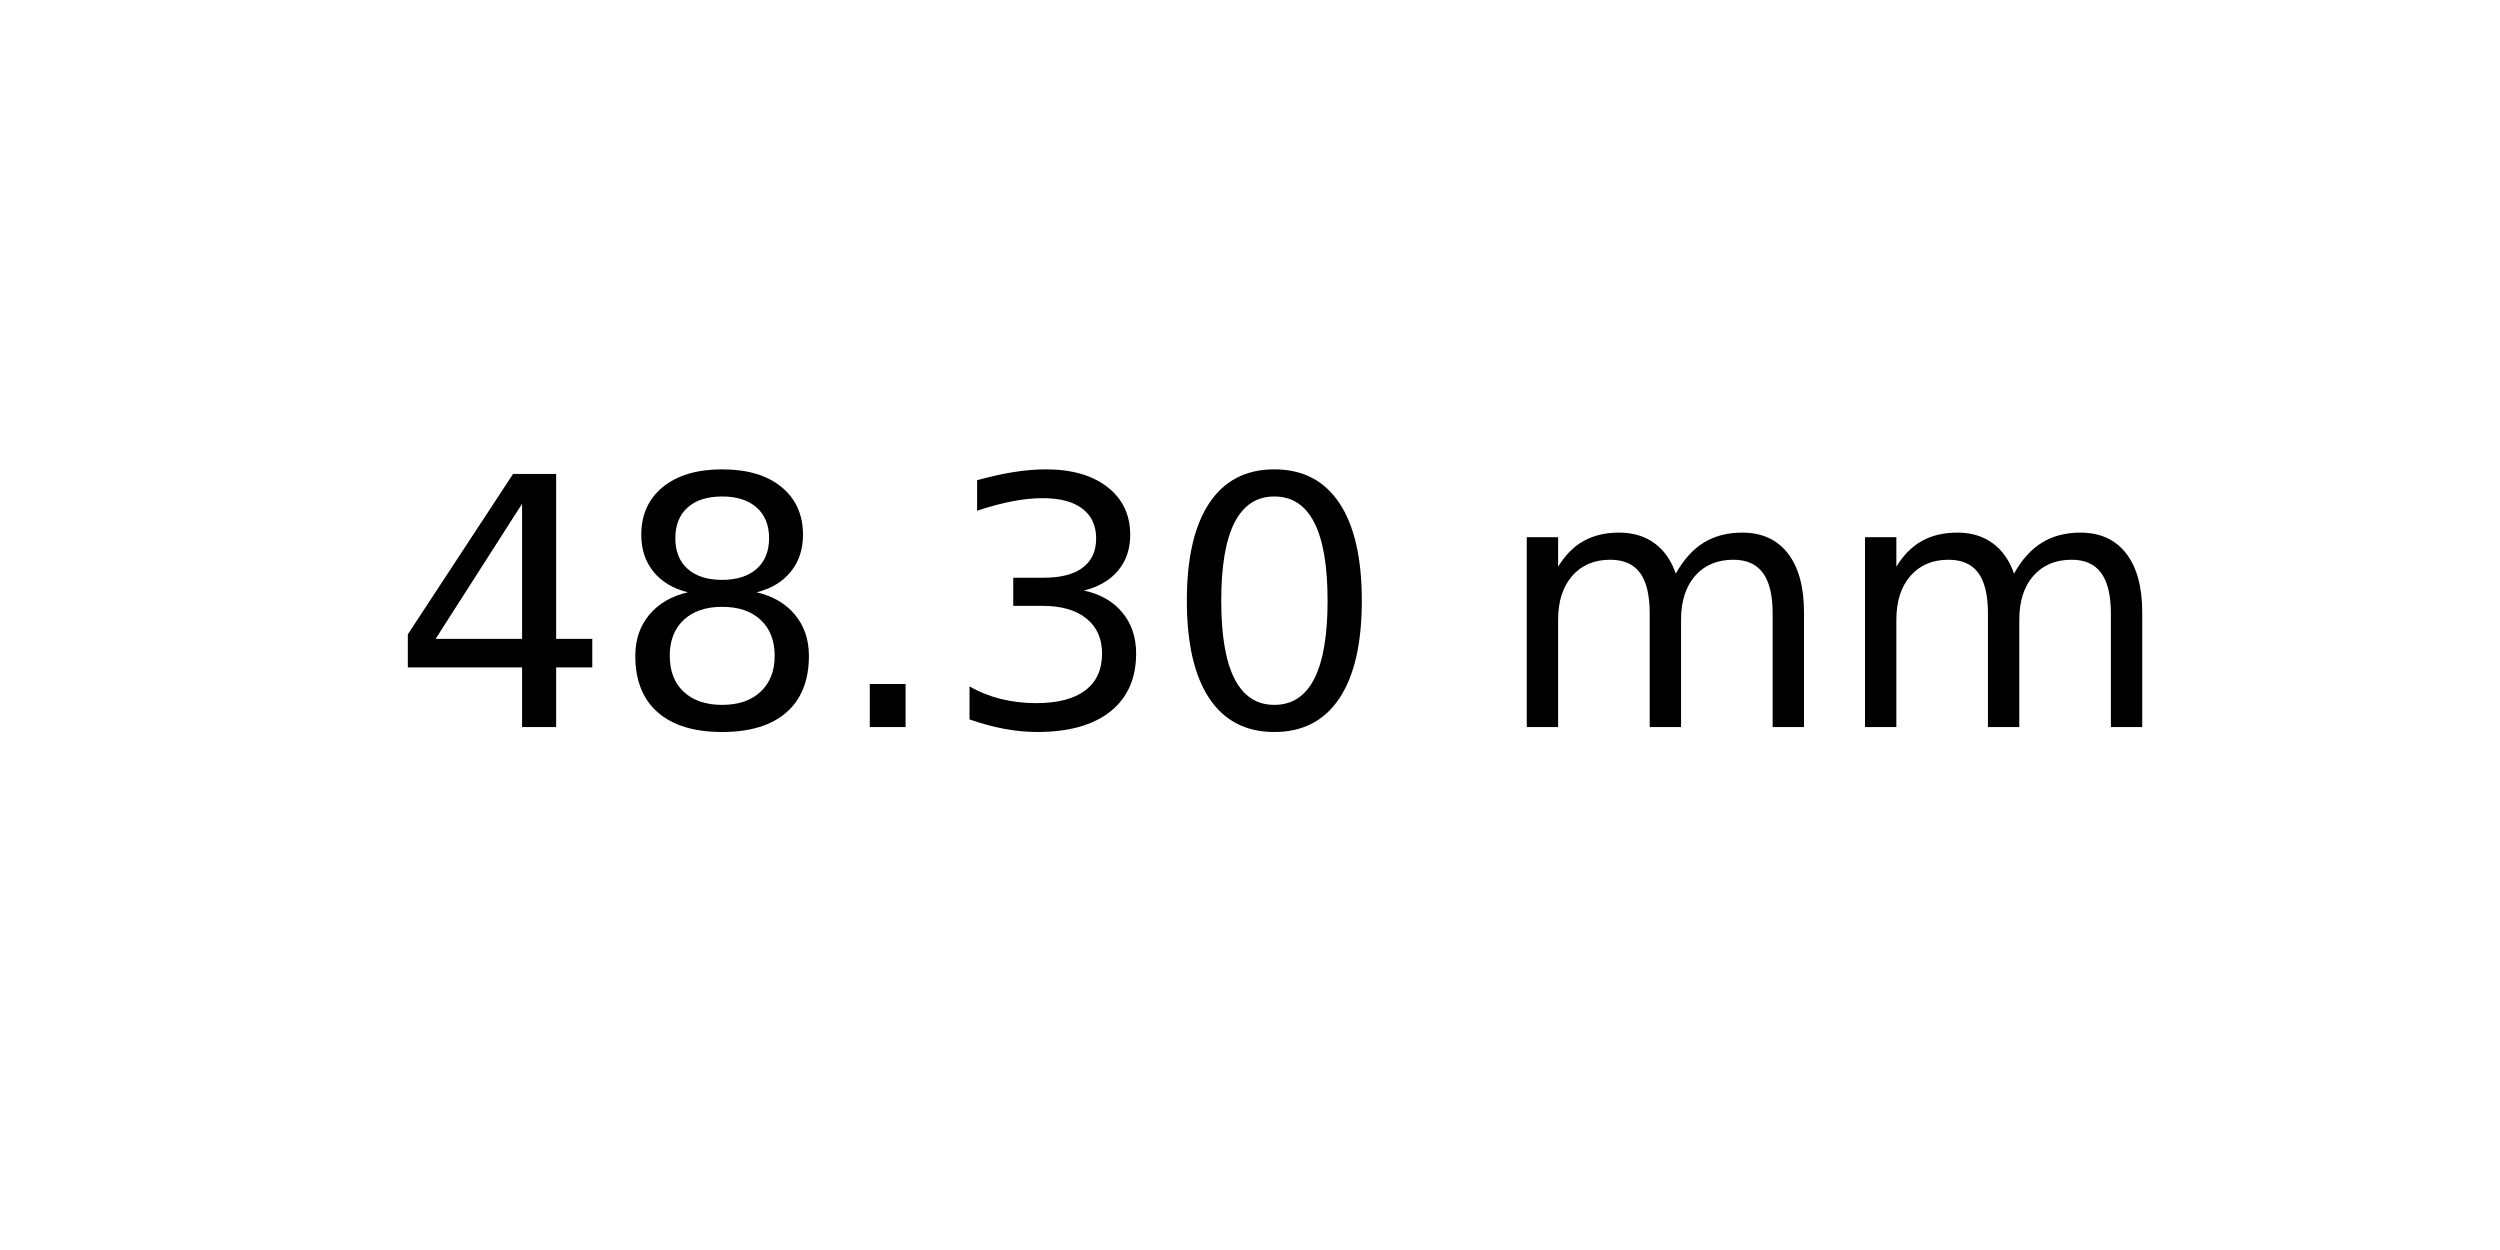
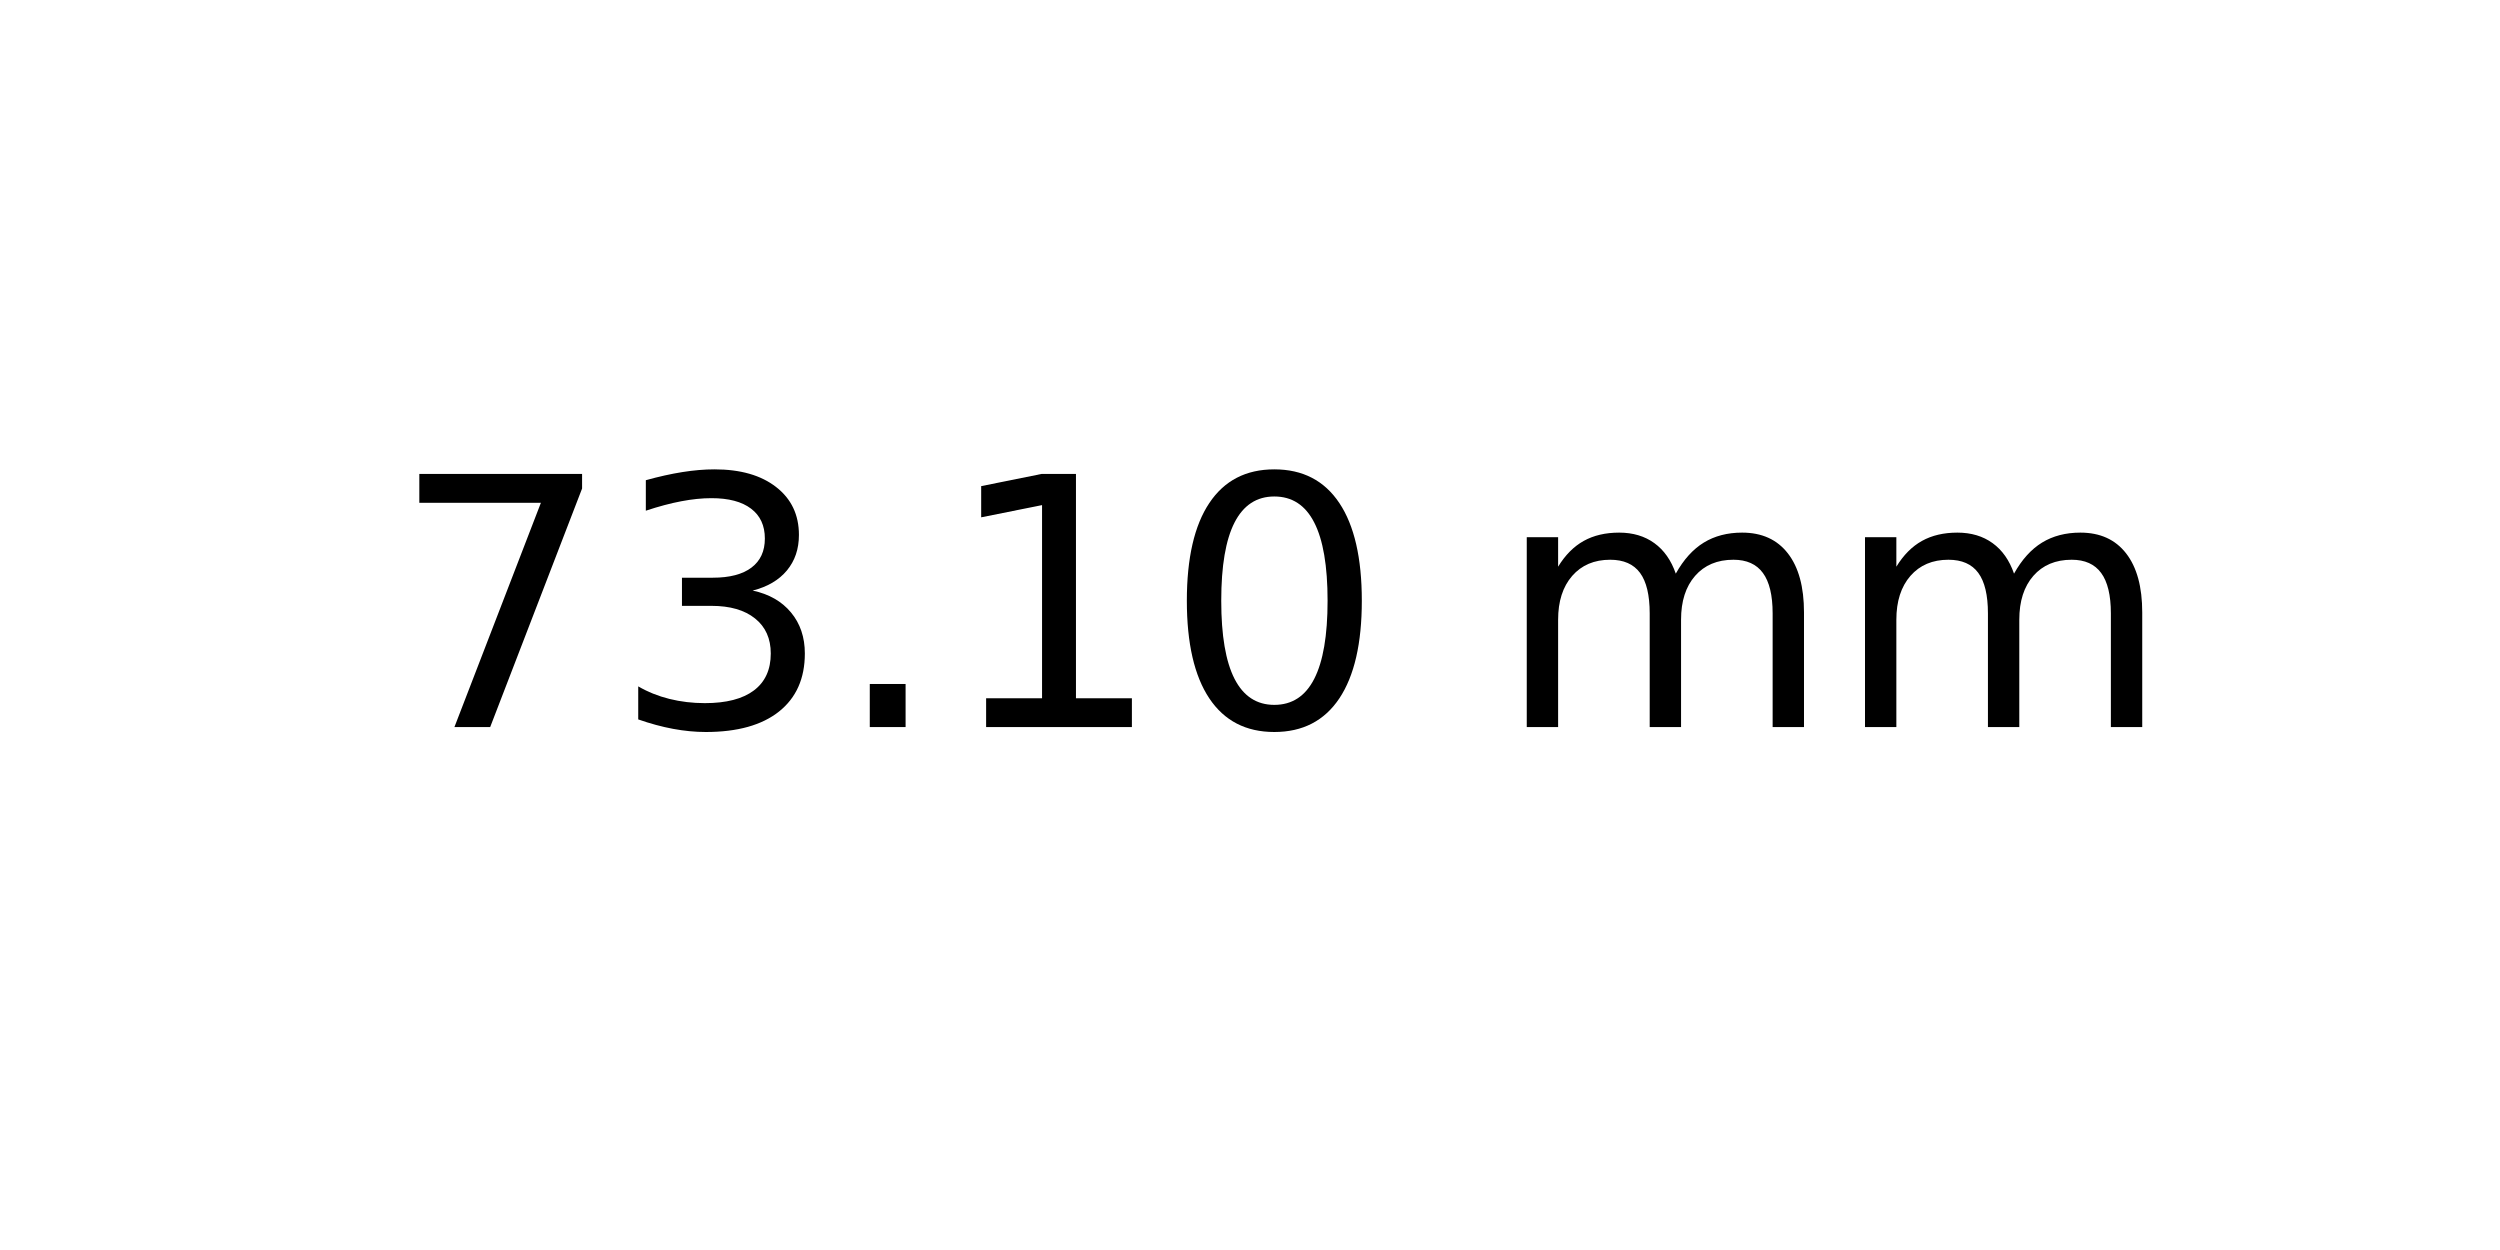
<svg xmlns="http://www.w3.org/2000/svg" xmlns:xlink="http://www.w3.org/1999/xlink" width="72pt" height="36pt" viewBox="0 0 72 36" version="1.1">
  <defs>
    <style type="text/css">*{stroke-linejoin: round; stroke-linecap: butt}</style>
  </defs>
  <g id="figure_1">
    <g id="axes_1">
      <g id="text_1">
        <g transform="translate(11.25625 20.93937) scale(0.1 -0.1)">
          <defs>
-             <path id="DejaVuSans-34" d="M 2419 4116  L 825 1625  L 2419 1625  L 2419 4116  z M 2253 4666  L 3047 4666  L 3047 1625  L 3713 1625  L 3713 1100  L 3047 1100  L 3047 0  L 2419 0  L 2419 1100  L 313 1100  L 313 1709  L 2253 4666  z " transform="scale(0.015625)" />
-             <path id="DejaVuSans-38" d="M 2034 2216  Q 1584 2216 1326 1975  Q 1069 1734 1069 1313  Q 1069 891 1326 650  Q 1584 409 2034 409  Q 2484 409 2743 651  Q 3003 894 3003 1313  Q 3003 1734 2745 1975  Q 2488 2216 2034 2216  z M 1403 2484  Q 997 2584 770 2862  Q 544 3141 544 3541  Q 544 4100 942 4425  Q 1341 4750 2034 4750  Q 2731 4750 3128 4425  Q 3525 4100 3525 3541  Q 3525 3141 3298 2862  Q 3072 2584 2669 2484  Q 3125 2378 3379 2068  Q 3634 1759 3634 1313  Q 3634 634 3220 271  Q 2806 -91 2034 -91  Q 1263 -91 848 271  Q 434 634 434 1313  Q 434 1759 690 2068  Q 947 2378 1403 2484  z M 1172 3481  Q 1172 3119 1398 2916  Q 1625 2713 2034 2713  Q 2441 2713 2670 2916  Q 2900 3119 2900 3481  Q 2900 3844 2670 4047  Q 2441 4250 2034 4250  Q 1625 4250 1398 4047  Q 1172 3844 1172 3481  z " transform="scale(0.015625)" />
+             <path id="DejaVuSans-37" d="M 525 4666  L 3525 4666  L 3525 4397  L 1831 0  L 1172 0  L 2766 4134  L 525 4134  L 525 4666  z " transform="scale(0.015625)" />
+             <path id="DejaVuSans-33" d="M 2597 2516  Q 3050 2419 3304 2112  Q 3559 1806 3559 1356  Q 3559 666 3084 287  Q 2609 -91 1734 -91  Q 1441 -91 1130 -33  Q 819 25 488 141  L 488 750  Q 750 597 1062 519  Q 1375 441 1716 441  Q 2309 441 2620 675  Q 2931 909 2931 1356  Q 2931 1769 2642 2001  Q 2353 2234 1838 2234  L 1294 2234  L 1294 2753  L 1863 2753  Q 2328 2753 2575 2939  Q 2822 3125 2822 3475  Q 2822 3834 2567 4026  Q 2313 4219 1838 4219  Q 1578 4219 1281 4162  Q 984 4106 628 3988  L 628 4550  Q 988 4650 1302 4700  Q 1616 4750 1894 4750  Q 2613 4750 3031 4423  Q 3450 4097 3450 3541  Q 3450 3153 3228 2886  Q 3006 2619 2597 2516  z " transform="scale(0.015625)" />
            <path id="DejaVuSans-2e" d="M 684 794  L 1344 794  L 1344 0  L 684 0  L 684 794  z " transform="scale(0.015625)" />
-             <path id="DejaVuSans-33" d="M 2597 2516  Q 3050 2419 3304 2112  Q 3559 1806 3559 1356  Q 3559 666 3084 287  Q 2609 -91 1734 -91  Q 1441 -91 1130 -33  Q 819 25 488 141  L 488 750  Q 750 597 1062 519  Q 1375 441 1716 441  Q 2309 441 2620 675  Q 2931 909 2931 1356  Q 2931 1769 2642 2001  Q 2353 2234 1838 2234  L 1294 2234  L 1294 2753  L 1863 2753  Q 2328 2753 2575 2939  Q 2822 3125 2822 3475  Q 2822 3834 2567 4026  Q 2313 4219 1838 4219  Q 1578 4219 1281 4162  Q 984 4106 628 3988  L 628 4550  Q 988 4650 1302 4700  Q 1616 4750 1894 4750  Q 2613 4750 3031 4423  Q 3450 4097 3450 3541  Q 3450 3153 3228 2886  Q 3006 2619 2597 2516  z " transform="scale(0.015625)" />
+             <path id="DejaVuSans-31" d="M 794 531  L 1825 531  L 1825 4091  L 703 3866  L 703 4441  L 1819 4666  L 2450 4666  L 2450 531  L 3481 531  L 3481 0  L 794 0  L 794 531  z " transform="scale(0.015625)" />
            <path id="DejaVuSans-30" d="M 2034 4250  Q 1547 4250 1301 3770  Q 1056 3291 1056 2328  Q 1056 1369 1301 889  Q 1547 409 2034 409  Q 2525 409 2770 889  Q 3016 1369 3016 2328  Q 3016 3291 2770 3770  Q 2525 4250 2034 4250  z M 2034 4750  Q 2819 4750 3233 4129  Q 3647 3509 3647 2328  Q 3647 1150 3233 529  Q 2819 -91 2034 -91  Q 1250 -91 836 529  Q 422 1150 422 2328  Q 422 3509 836 4129  Q 1250 4750 2034 4750  z " transform="scale(0.015625)" />
            <path id="DejaVuSans-20" transform="scale(0.015625)" />
            <path id="DejaVuSans-6d" d="M 3328 2828  Q 3544 3216 3844 3400  Q 4144 3584 4550 3584  Q 5097 3584 5394 3201  Q 5691 2819 5691 2113  L 5691 0  L 5113 0  L 5113 2094  Q 5113 2597 4934 2840  Q 4756 3084 4391 3084  Q 3944 3084 3684 2787  Q 3425 2491 3425 1978  L 3425 0  L 2847 0  L 2847 2094  Q 2847 2600 2669 2842  Q 2491 3084 2119 3084  Q 1678 3084 1418 2786  Q 1159 2488 1159 1978  L 1159 0  L 581 0  L 581 3500  L 1159 3500  L 1159 2956  Q 1356 3278 1631 3431  Q 1906 3584 2284 3584  Q 2666 3584 2933 3390  Q 3200 3197 3328 2828  z " transform="scale(0.015625)" />
          </defs>
-           <use xlink:href="#DejaVuSans-34" />
-           <use xlink:href="#DejaVuSans-38" x="63.623" />
+           <use xlink:href="#DejaVuSans-37" />
+           <use xlink:href="#DejaVuSans-33" x="63.623" />
          <use xlink:href="#DejaVuSans-2e" x="127.246" />
-           <use xlink:href="#DejaVuSans-33" x="159.033" />
+           <use xlink:href="#DejaVuSans-31" x="159.033" />
          <use xlink:href="#DejaVuSans-30" x="222.656" />
          <use xlink:href="#DejaVuSans-20" x="286.279" />
          <use xlink:href="#DejaVuSans-6d" x="318.066" />
          <use xlink:href="#DejaVuSans-6d" x="415.479" />
        </g>
      </g>
    </g>
  </g>
</svg>
